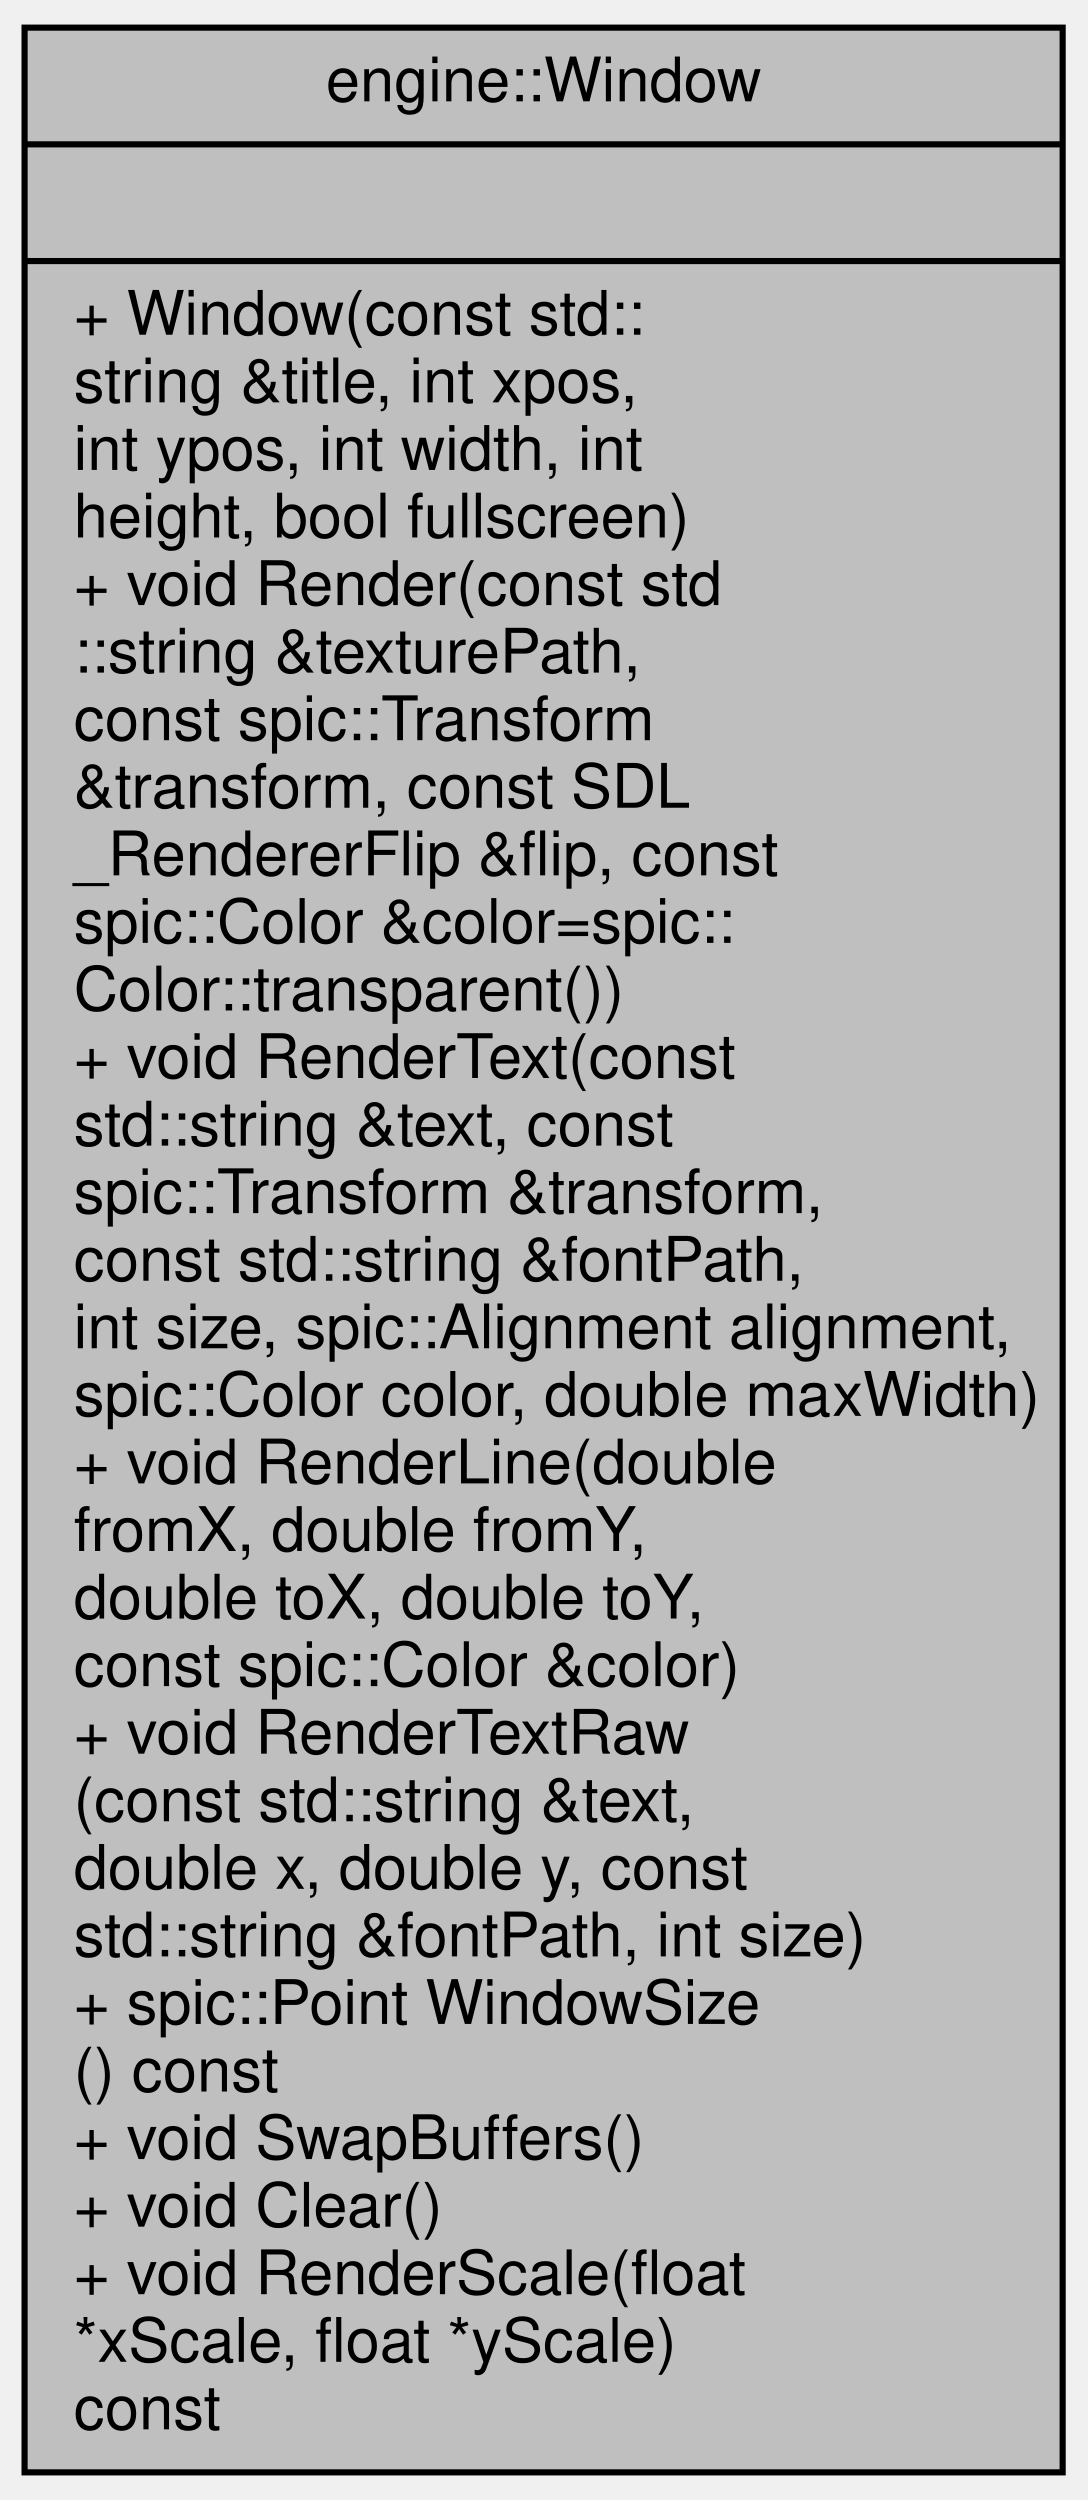
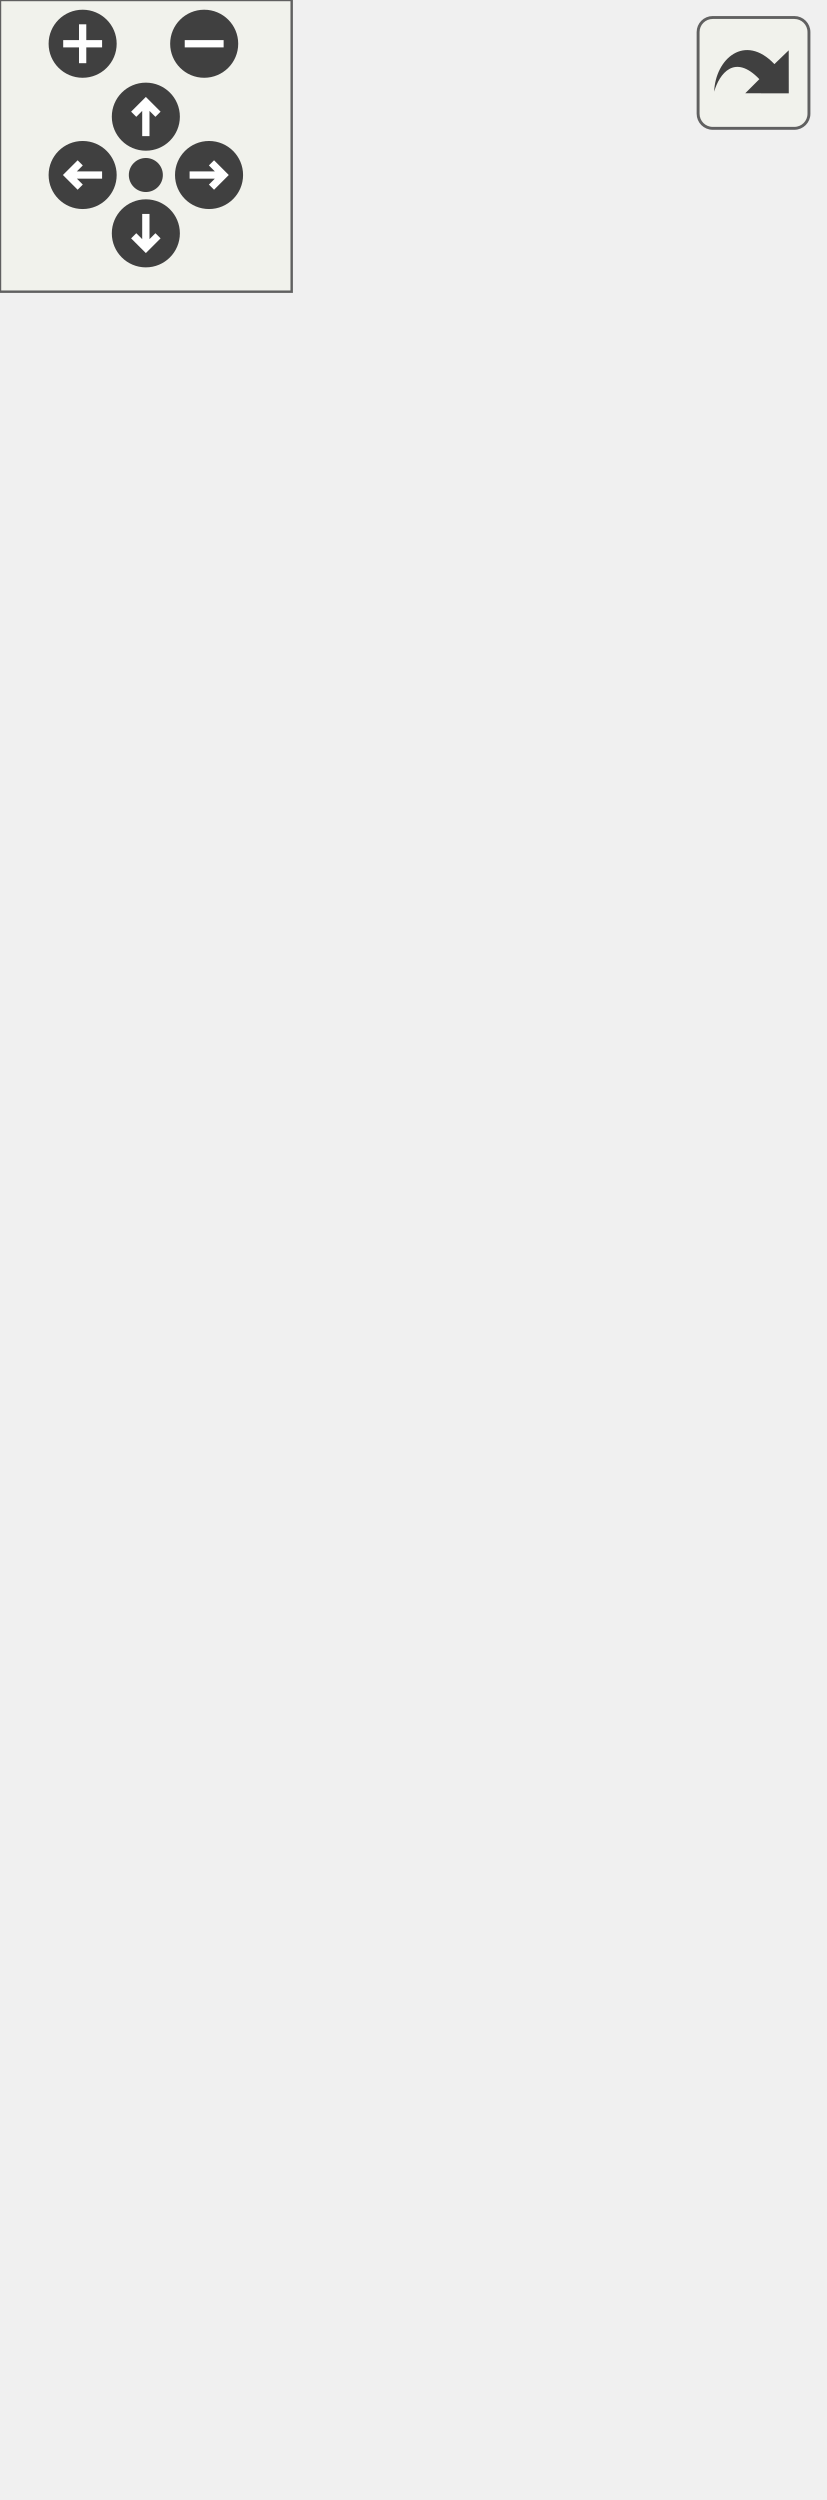
- <svg xmlns="http://www.w3.org/2000/svg" xmlns:xlink="http://www.w3.org/1999/xlink" width="177pt" height="407pt" viewBox="0.00 0.00 177.00 407.00">
-   <g id="graph0" class="graph" transform="scale(1 1) rotate(0) translate(4 403)">
-     <g id="node1" class="node">
-       <g id="a_node1">
-         <a xlink:title="The Window that will be shown to the end user.">
-           <polygon fill="#bfbfbf" stroke="black" points="0,-0.5 0,-398.5 169,-398.5 169,-0.5 0,-0.5" />
-           <text text-anchor="middle" x="84.5" y="-386.5" font-family="Helvetica,sans-Serif" font-size="10.00">engine::Window</text>
-           <polyline fill="none" stroke="black" points="0,-379.5 169,-379.5 " />
-           <text text-anchor="middle" x="84.5" y="-367.5" font-family="Helvetica,sans-Serif" font-size="10.00"> </text>
-           <polyline fill="none" stroke="black" points="0,-360.5 169,-360.5 " />
-           <text text-anchor="start" x="8" y="-348.5" font-family="Helvetica,sans-Serif" font-size="10.00">+ Window(const std::</text>
-           <text text-anchor="start" x="8" y="-337.5" font-family="Helvetica,sans-Serif" font-size="10.00">string &amp;title, int xpos,</text>
-           <text text-anchor="start" x="8" y="-326.5" font-family="Helvetica,sans-Serif" font-size="10.00"> int ypos, int width, int</text>
-           <text text-anchor="start" x="8" y="-315.5" font-family="Helvetica,sans-Serif" font-size="10.00"> height, bool fullscreen)</text>
-           <text text-anchor="start" x="8" y="-304.5" font-family="Helvetica,sans-Serif" font-size="10.00">+ void Render(const std</text>
-           <text text-anchor="start" x="8" y="-293.5" font-family="Helvetica,sans-Serif" font-size="10.00">::string &amp;texturePath,</text>
-           <text text-anchor="start" x="8" y="-282.5" font-family="Helvetica,sans-Serif" font-size="10.00"> const spic::Transform</text>
-           <text text-anchor="start" x="8" y="-271.5" font-family="Helvetica,sans-Serif" font-size="10.00"> &amp;transform, const SDL</text>
-           <text text-anchor="start" x="8" y="-260.5" font-family="Helvetica,sans-Serif" font-size="10.00">_RendererFlip &amp;flip, const</text>
-           <text text-anchor="start" x="8" y="-249.5" font-family="Helvetica,sans-Serif" font-size="10.00"> spic::Color &amp;color=spic::</text>
-           <text text-anchor="start" x="8" y="-238.5" font-family="Helvetica,sans-Serif" font-size="10.00">Color::transparent())</text>
-           <text text-anchor="start" x="8" y="-227.5" font-family="Helvetica,sans-Serif" font-size="10.00">+ void RenderText(const</text>
-           <text text-anchor="start" x="8" y="-216.5" font-family="Helvetica,sans-Serif" font-size="10.00"> std::string &amp;text, const</text>
-           <text text-anchor="start" x="8" y="-205.5" font-family="Helvetica,sans-Serif" font-size="10.00"> spic::Transform &amp;transform,</text>
-           <text text-anchor="start" x="8" y="-194.5" font-family="Helvetica,sans-Serif" font-size="10.00"> const std::string &amp;fontPath,</text>
-           <text text-anchor="start" x="8" y="-183.5" font-family="Helvetica,sans-Serif" font-size="10.00"> int size, spic::Alignment alignment,</text>
-           <text text-anchor="start" x="8" y="-172.5" font-family="Helvetica,sans-Serif" font-size="10.00"> spic::Color color, double maxWidth)</text>
-           <text text-anchor="start" x="8" y="-161.5" font-family="Helvetica,sans-Serif" font-size="10.00">+ void RenderLine(double</text>
-           <text text-anchor="start" x="8" y="-150.5" font-family="Helvetica,sans-Serif" font-size="10.00"> fromX, double fromY,</text>
-           <text text-anchor="start" x="8" y="-139.5" font-family="Helvetica,sans-Serif" font-size="10.00"> double toX, double toY,</text>
-           <text text-anchor="start" x="8" y="-128.5" font-family="Helvetica,sans-Serif" font-size="10.00"> const spic::Color &amp;color)</text>
-           <text text-anchor="start" x="8" y="-117.5" font-family="Helvetica,sans-Serif" font-size="10.00">+ void RenderTextRaw</text>
-           <text text-anchor="start" x="8" y="-106.5" font-family="Helvetica,sans-Serif" font-size="10.00">(const std::string &amp;text,</text>
-           <text text-anchor="start" x="8" y="-95.5" font-family="Helvetica,sans-Serif" font-size="10.00"> double x, double y, const</text>
-           <text text-anchor="start" x="8" y="-84.5" font-family="Helvetica,sans-Serif" font-size="10.00"> std::string &amp;fontPath, int size)</text>
-           <text text-anchor="start" x="8" y="-73.5" font-family="Helvetica,sans-Serif" font-size="10.00">+ spic::Point WindowSize</text>
-           <text text-anchor="start" x="8" y="-62.5" font-family="Helvetica,sans-Serif" font-size="10.00">() const</text>
-           <text text-anchor="start" x="8" y="-51.5" font-family="Helvetica,sans-Serif" font-size="10.00">+ void SwapBuffers()</text>
-           <text text-anchor="start" x="8" y="-40.5" font-family="Helvetica,sans-Serif" font-size="10.00">+ void Clear()</text>
-           <text text-anchor="start" x="8" y="-29.5" font-family="Helvetica,sans-Serif" font-size="10.00">+ void RenderScale(float</text>
-           <text text-anchor="start" x="8" y="-18.5" font-family="Helvetica,sans-Serif" font-size="10.00"> *xScale, float *yScale)</text>
-           <text text-anchor="start" x="8" y="-7.5" font-family="Helvetica,sans-Serif" font-size="10.00"> const</text>
-         </a>
+ <svg xmlns="http://www.w3.org/2000/svg" xmlns:xlink="http://www.w3.org/1999/xlink" id="main" version="1.1" xml:space="preserve">
+   <style type="text/css">
+ .edge:hover path { stroke: red; }
+ .edge:hover polygon { stroke: red; fill: red; }
+ </style>
+   <defs>
+     <circle id="rim" cx="0" cy="0" r="7" />
+     <circle id="rim2" cx="0" cy="0" r="3.5" />
+     <g id="zoomPlus">
+       <use xlink:href="#rim" fill="#404040">
+         <set attributeName="fill" to="#808080" begin="zoomplus.mouseover" end="zoomplus.mouseout" />
+       </use>
+       <path d="M-4,0h8M0,-4v8" fill="none" stroke="white" stroke-width="1.5" pointer-events="none" />
+     </g>
+     <g id="zoomMin">
+       <use xlink:href="#rim" fill="#404040">
+         <set attributeName="fill" to="#808080" begin="zoomminus.mouseover" end="zoomminus.mouseout" />
+       </use>
+       <path d="M-4,0h8" fill="none" stroke="white" stroke-width="1.5" pointer-events="none" />
+     </g>
+     <g id="dirArrow">
+       <path fill="none" stroke="white" stroke-width="1.5" d="M0,-3.0v7 M-2.5,-0.5L0,-3.0L2.5,-0.5" />
+     </g>
+     <g id="resetDef">
+       <use xlink:href="#rim2" fill="#404040">
+         <set attributeName="fill" to="#808080" begin="reset.mouseover" end="reset.mouseout" />
+       </use>
+     </g>
+   </defs>
+   <svg id="graph" class="graph">
+     <g id="viewport">
+       <g id="node1" class="node">
+         <g id="a_node1">
+           <a xlink:title="The Window that will be shown to the end user.">
+             <polygon fill="#bfbfbf" stroke="black" points="0,-0.5 0,-453.5 169,-453.5 169,-0.5 0,-0.5" />
+             <text text-anchor="middle" x="84.5" y="-441.5" font-family="Helvetica,sans-Serif" font-size="10.00">engine::Window</text>
+             <polyline fill="none" stroke="black" points="0,-434.5 169,-434.5 " />
+             <text text-anchor="middle" x="84.5" y="-422.5" font-family="Helvetica,sans-Serif" font-size="10.00"> </text>
+             <polyline fill="none" stroke="black" points="0,-415.5 169,-415.5 " />
+             <text text-anchor="start" x="8" y="-403.5" font-family="Helvetica,sans-Serif" font-size="10.00">+ Window(const std::</text>
+             <text text-anchor="start" x="8" y="-392.5" font-family="Helvetica,sans-Serif" font-size="10.00">string &amp;title, int xpos,</text>
+             <text text-anchor="start" x="8" y="-381.5" font-family="Helvetica,sans-Serif" font-size="10.00"> int ypos, int width, int</text>
+             <text text-anchor="start" x="8" y="-370.5" font-family="Helvetica,sans-Serif" font-size="10.00"> height, bool fullscreen)</text>
+             <text text-anchor="start" x="8" y="-359.5" font-family="Helvetica,sans-Serif" font-size="10.00">+ void Render(const std</text>
+             <text text-anchor="start" x="8" y="-348.5" font-family="Helvetica,sans-Serif" font-size="10.00">::string &amp;texturePath,</text>
+             <text text-anchor="start" x="8" y="-337.5" font-family="Helvetica,sans-Serif" font-size="10.00"> const spic::Transform</text>
+             <text text-anchor="start" x="8" y="-326.5" font-family="Helvetica,sans-Serif" font-size="10.00"> &amp;transform, const SDL</text>
+             <text text-anchor="start" x="8" y="-315.5" font-family="Helvetica,sans-Serif" font-size="10.00">_RendererFlip &amp;flip, const</text>
+             <text text-anchor="start" x="8" y="-304.5" font-family="Helvetica,sans-Serif" font-size="10.00"> spic::Color &amp;color=spic::</text>
+             <text text-anchor="start" x="8" y="-293.5" font-family="Helvetica,sans-Serif" font-size="10.00">Color::transparent())</text>
+             <text text-anchor="start" x="8" y="-282.5" font-family="Helvetica,sans-Serif" font-size="10.00">+ void RenderText(const</text>
+             <text text-anchor="start" x="8" y="-271.5" font-family="Helvetica,sans-Serif" font-size="10.00"> std::string &amp;text, const</text>
+             <text text-anchor="start" x="8" y="-260.5" font-family="Helvetica,sans-Serif" font-size="10.00"> spic::Transform &amp;transform,</text>
+             <text text-anchor="start" x="8" y="-249.5" font-family="Helvetica,sans-Serif" font-size="10.00"> const std::string &amp;fontPath,</text>
+             <text text-anchor="start" x="8" y="-238.5" font-family="Helvetica,sans-Serif" font-size="10.00"> int size, spic::Alignment alignment,</text>
+             <text text-anchor="start" x="8" y="-227.5" font-family="Helvetica,sans-Serif" font-size="10.00"> spic::Color color, double maxWidth)</text>
+             <text text-anchor="start" x="8" y="-216.5" font-family="Helvetica,sans-Serif" font-size="10.00">+ void RenderLine(double</text>
+             <text text-anchor="start" x="8" y="-205.5" font-family="Helvetica,sans-Serif" font-size="10.00"> fromX, double fromY,</text>
+             <text text-anchor="start" x="8" y="-194.5" font-family="Helvetica,sans-Serif" font-size="10.00"> double toX, double toY,</text>
+             <text text-anchor="start" x="8" y="-183.5" font-family="Helvetica,sans-Serif" font-size="10.00"> const spic::Color &amp;color)</text>
+             <text text-anchor="start" x="8" y="-172.5" font-family="Helvetica,sans-Serif" font-size="10.00">+ void RenderTextRaw</text>
+             <text text-anchor="start" x="8" y="-161.5" font-family="Helvetica,sans-Serif" font-size="10.00">(const std::string &amp;text,</text>
+             <text text-anchor="start" x="8" y="-150.5" font-family="Helvetica,sans-Serif" font-size="10.00"> double x, double y, const</text>
+             <text text-anchor="start" x="8" y="-139.5" font-family="Helvetica,sans-Serif" font-size="10.00"> std::string &amp;fontPath, int size)</text>
+             <text text-anchor="start" x="8" y="-128.5" font-family="Helvetica,sans-Serif" font-size="10.00">+ spic::Point WindowSize</text>
+             <text text-anchor="start" x="8" y="-117.5" font-family="Helvetica,sans-Serif" font-size="10.00">() const</text>
+             <text text-anchor="start" x="8" y="-106.5" font-family="Helvetica,sans-Serif" font-size="10.00">+ void SwapBuffers()</text>
+             <text text-anchor="start" x="8" y="-95.5" font-family="Helvetica,sans-Serif" font-size="10.00">+ void Clear()</text>
+             <text text-anchor="start" x="8" y="-84.5" font-family="Helvetica,sans-Serif" font-size="10.00">+ void RenderColor(const</text>
+             <text text-anchor="start" x="8" y="-73.5" font-family="Helvetica,sans-Serif" font-size="10.00"> spic::Color &amp;color)</text>
+             <text text-anchor="start" x="8" y="-62.5" font-family="Helvetica,sans-Serif" font-size="10.00">+ void RenderScale(float</text>
+             <text text-anchor="start" x="8" y="-51.5" font-family="Helvetica,sans-Serif" font-size="10.00"> *xScale, float *yScale)</text>
+             <text text-anchor="start" x="8" y="-40.5" font-family="Helvetica,sans-Serif" font-size="10.00"> const</text>
+             <text text-anchor="start" x="8" y="-29.5" font-family="Helvetica,sans-Serif" font-size="10.00">+ void BackgroundColor</text>
+             <text text-anchor="start" x="8" y="-18.5" font-family="Helvetica,sans-Serif" font-size="10.00">(const spic::Color &amp;background</text>
+             <text text-anchor="start" x="8" y="-7.5" font-family="Helvetica,sans-Serif" font-size="10.00">Color)</text>
+           </a>
+         </g>
      </g>
    </g>
+   </svg>
+   <g id="navigator" transform="translate(0 0)" fill="#404254">
+     <rect fill="#f2f5e9" fill-opacity="0.5" stroke="#606060" stroke-width=".5" x="0" y="0" width="60" height="60" />
+     <use id="zoomplus" xlink:href="#zoomPlus" x="17" y="9" />
+     <use id="zoomminus" xlink:href="#zoomMin" x="42" y="9" />
+     <use id="reset" xlink:href="#resetDef" x="30" y="36" />
+     <g id="arrowUp" xlink:href="#dirArrow" transform="translate(30 24)">
+       <use xlink:href="#rim" fill="#404040">
+         <set attributeName="fill" to="#808080" begin="arrowUp.mouseover" end="arrowUp.mouseout" />
+       </use>
+       <path fill="none" stroke="white" stroke-width="1.5" d="M0,-3.0v7 M-2.5,-0.5L0,-3.0L2.5,-0.5" />
+     </g>
+     <g id="arrowRight" xlink:href="#dirArrow" transform="rotate(90) translate(36 -43)">
+       <use xlink:href="#rim" fill="#404040">
+         <set attributeName="fill" to="#808080" begin="arrowRight.mouseover" end="arrowRight.mouseout" />
+       </use>
+       <path fill="none" stroke="white" stroke-width="1.5" d="M0,-3.0v7 M-2.5,-0.5L0,-3.0L2.5,-0.5" />
+     </g>
+     <g id="arrowDown" xlink:href="#dirArrow" transform="rotate(180) translate(-30 -48)">
+       <use xlink:href="#rim" fill="#404040">
+         <set attributeName="fill" to="#808080" begin="arrowDown.mouseover" end="arrowDown.mouseout" />
+       </use>
+       <path fill="none" stroke="white" stroke-width="1.5" d="M0,-3.0v7 M-2.5,-0.5L0,-3.0L2.5,-0.5" />
+     </g>
+     <g id="arrowLeft" xlink:href="#dirArrow" transform="rotate(270) translate(-36 17)">
+       <use xlink:href="#rim" fill="#404040">
+         <set attributeName="fill" to="#808080" begin="arrowLeft.mouseover" end="arrowLeft.mouseout" />
+       </use>
+       <path fill="none" stroke="white" stroke-width="1.5" d="M0,-3.0v7 M-2.5,-0.5L0,-3.0L2.5,-0.5" />
+     </g>
  </g>
+   <svg viewBox="0 0 15 15" width="100%" height="30px" preserveAspectRatio="xMaxYMin meet">
+     <g id="arrow_out" transform="scale(0.3 0.3)">
+       <a xlink:href="classengine_1_1Window__coll__graph_org.svg" target="_base">
+         <rect id="button" ry="5" rx="5" y="6" x="6" height="38" width="38" fill="#f2f5e9" fill-opacity="0.5" stroke="#606060" stroke-width="1.0" />
+         <path id="arrow" d="M 11.5,31.437 C 11.94,20.098 22.043,11.323 32.159,21.979 L 37.069,17.246 C 37.069,17.246 37.088,32 37.088,32 L 22.16,31.978 C 22.16,31.978 26.998,27.14 26.998,27.14 C 18.529,18.264 13.292,25.23 11.5,31.437 z" style="fill:#404040;" />
+       </a>
+     </g>
+   </svg>
</svg>
